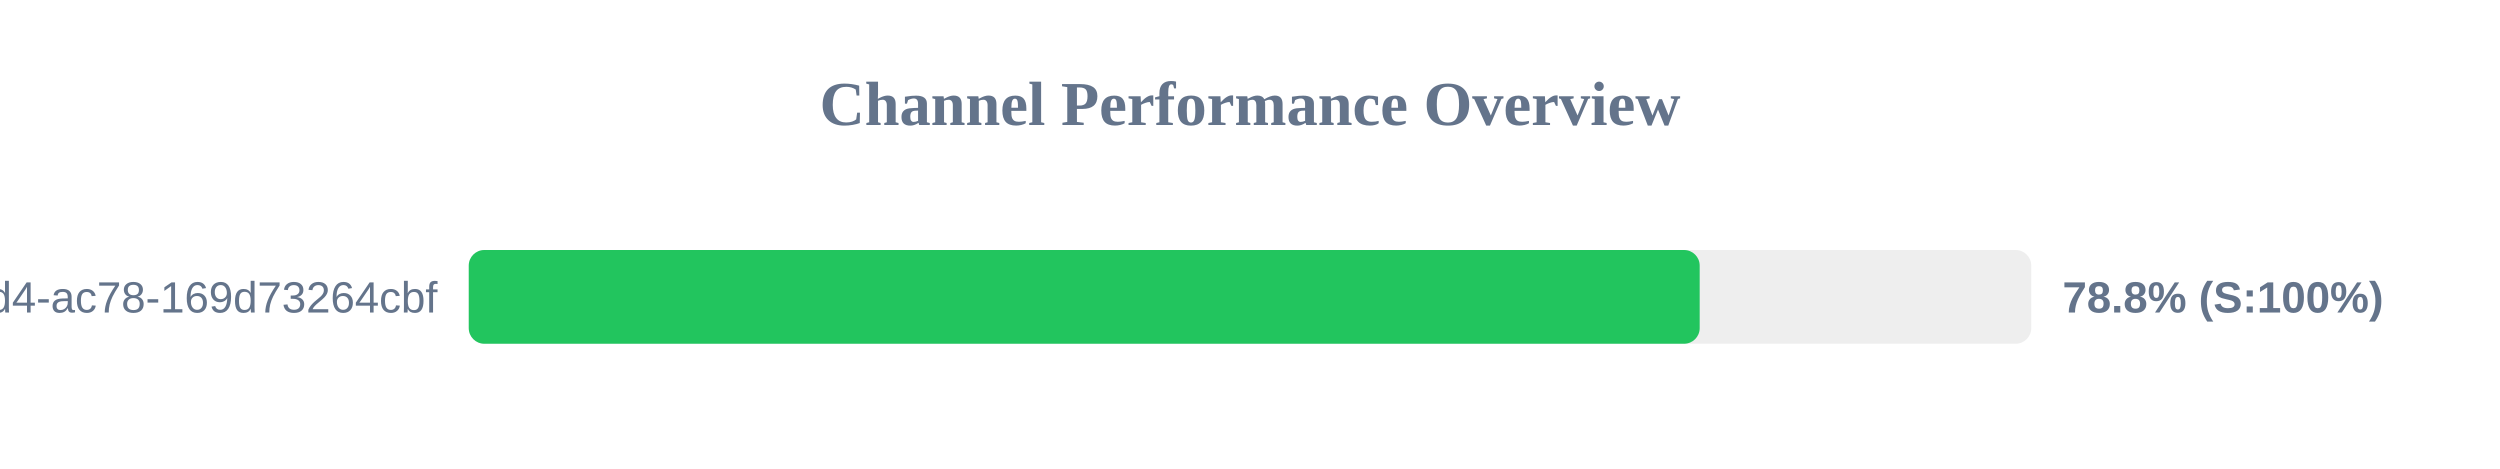
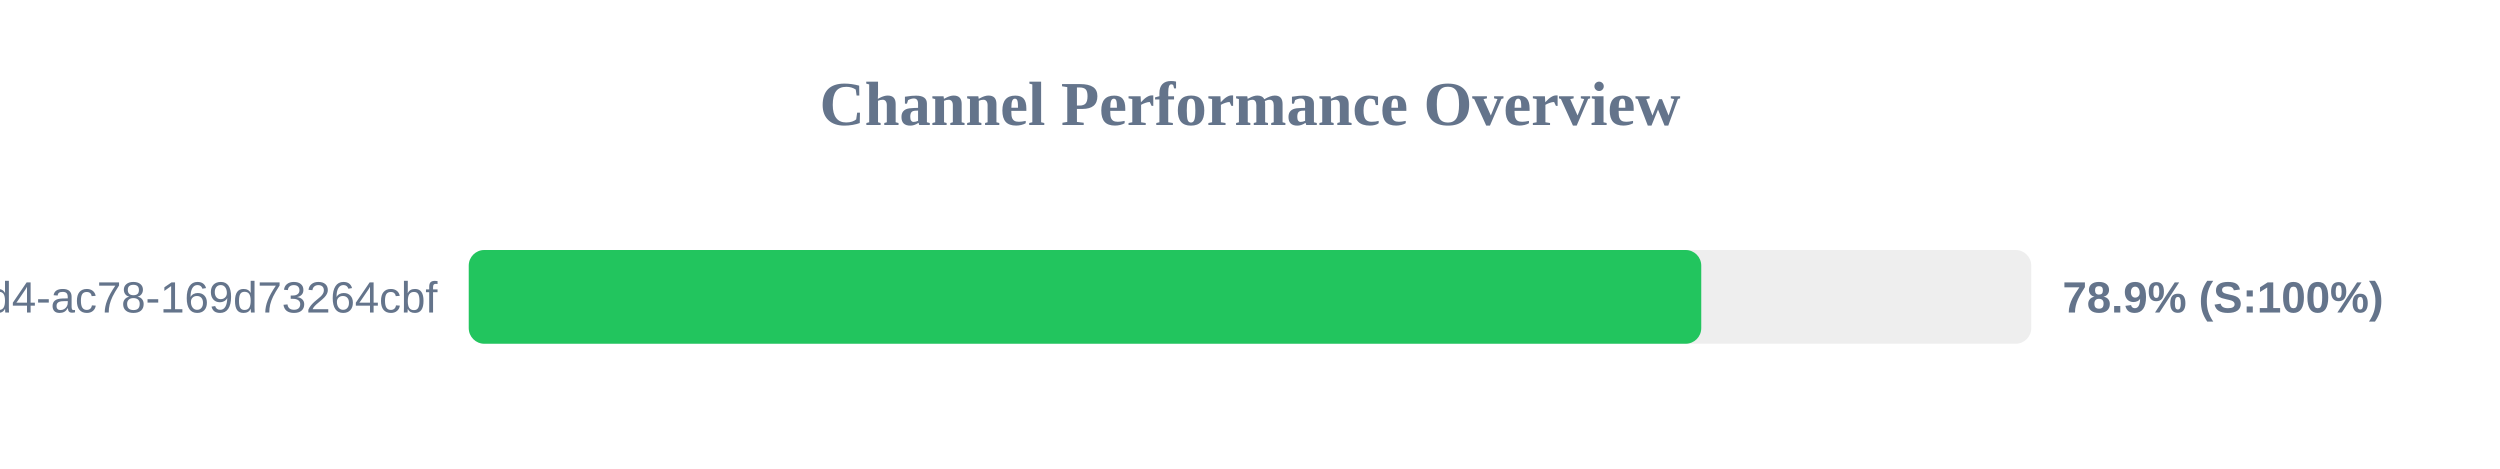
<svg xmlns="http://www.w3.org/2000/svg" width="800" height="150" version="1.1">
  <style>
        .row { font: 14px Arial; fill: #64748b; }
        .score { font: bold 14px Arial; fill: #64748b; }
    </style>
  <text x="400" y="40" text-anchor="middle" font-size="20px" font-weight="bold" fill="#64748b">Channel Performance Overview</text>
  <rect x="150" y="80" width="500" height="30" fill="#eee" rx="5" />
-   <rect x="150" y="80" width="393.9" height="30" fill="#22c55e" rx="5" />
+   <rect x="150" y="80" width="394.4" height="30" fill="#22c55e" rx="5" />
  <text x="140" y="100" text-anchor="end" class="row">?uuid=48c2c901-72e6-46d4-ac78-169d73264cbf</text>
-   <text x="660" y="100" text-anchor="start" class="score">78.8% (S:100%)</text>
+   <text x="660" y="100" text-anchor="start" class="score">78.9% (S:100%)</text>
</svg>
